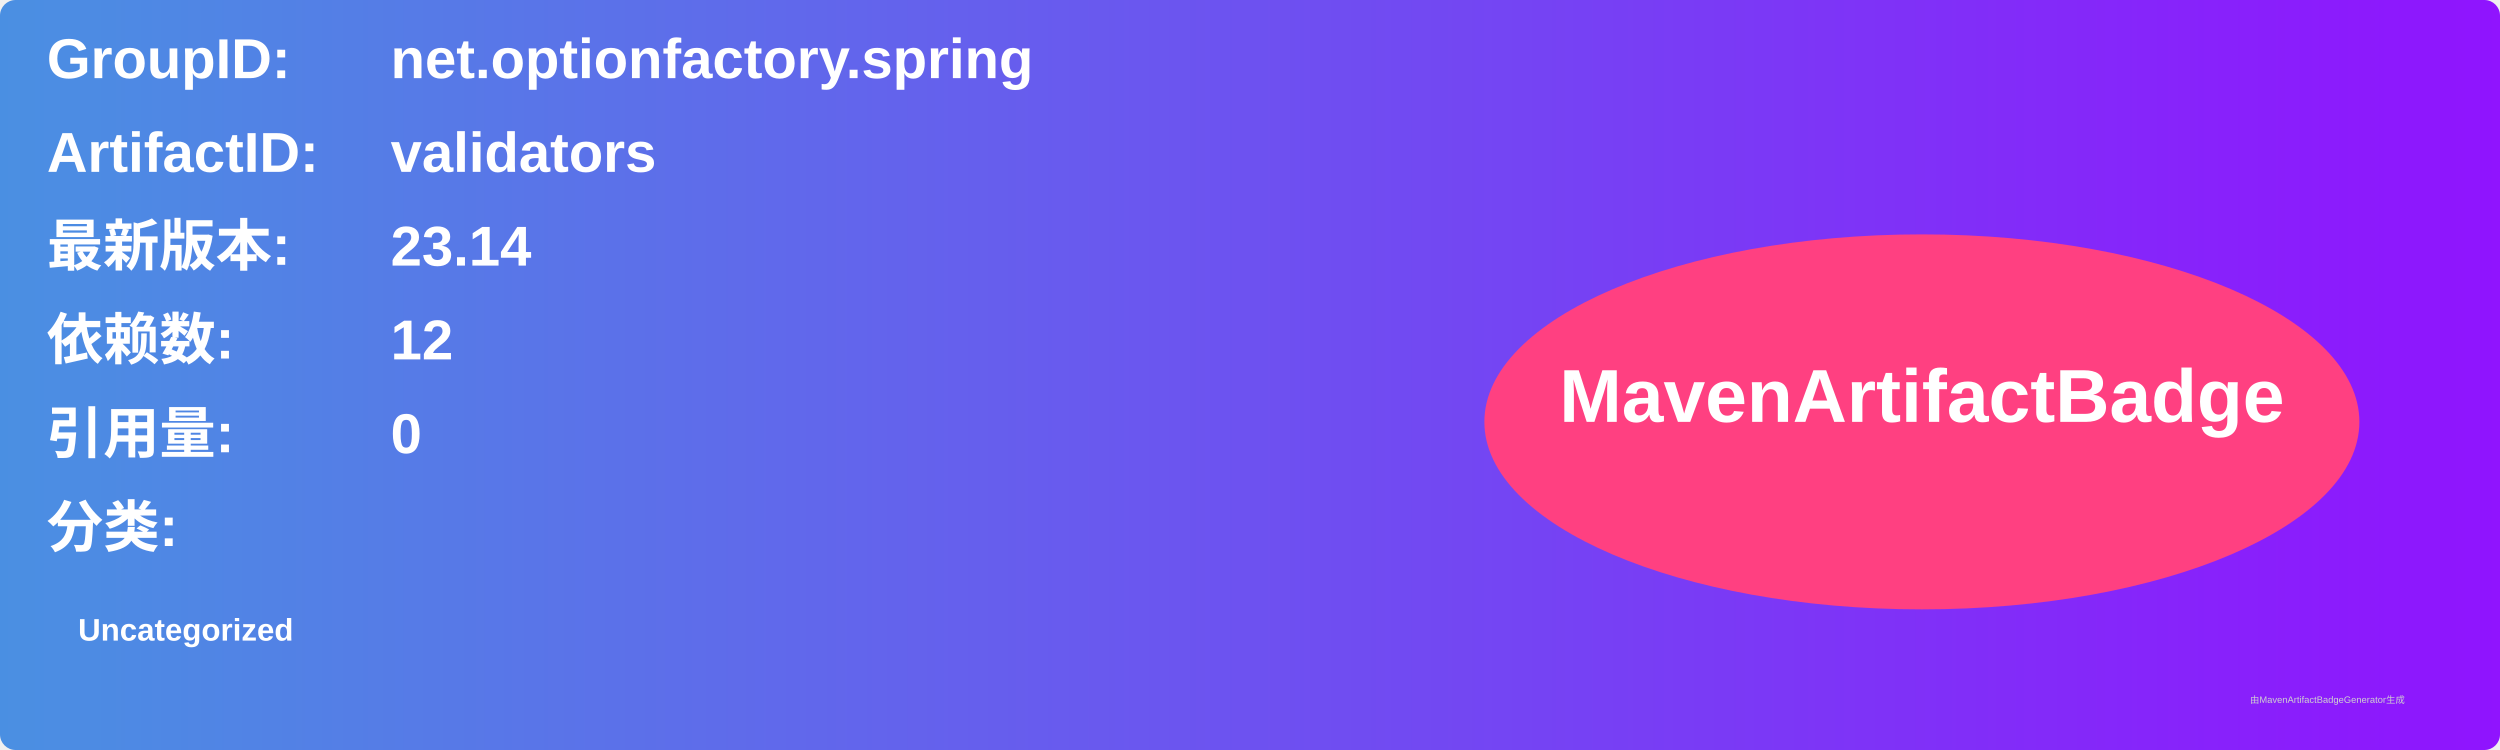
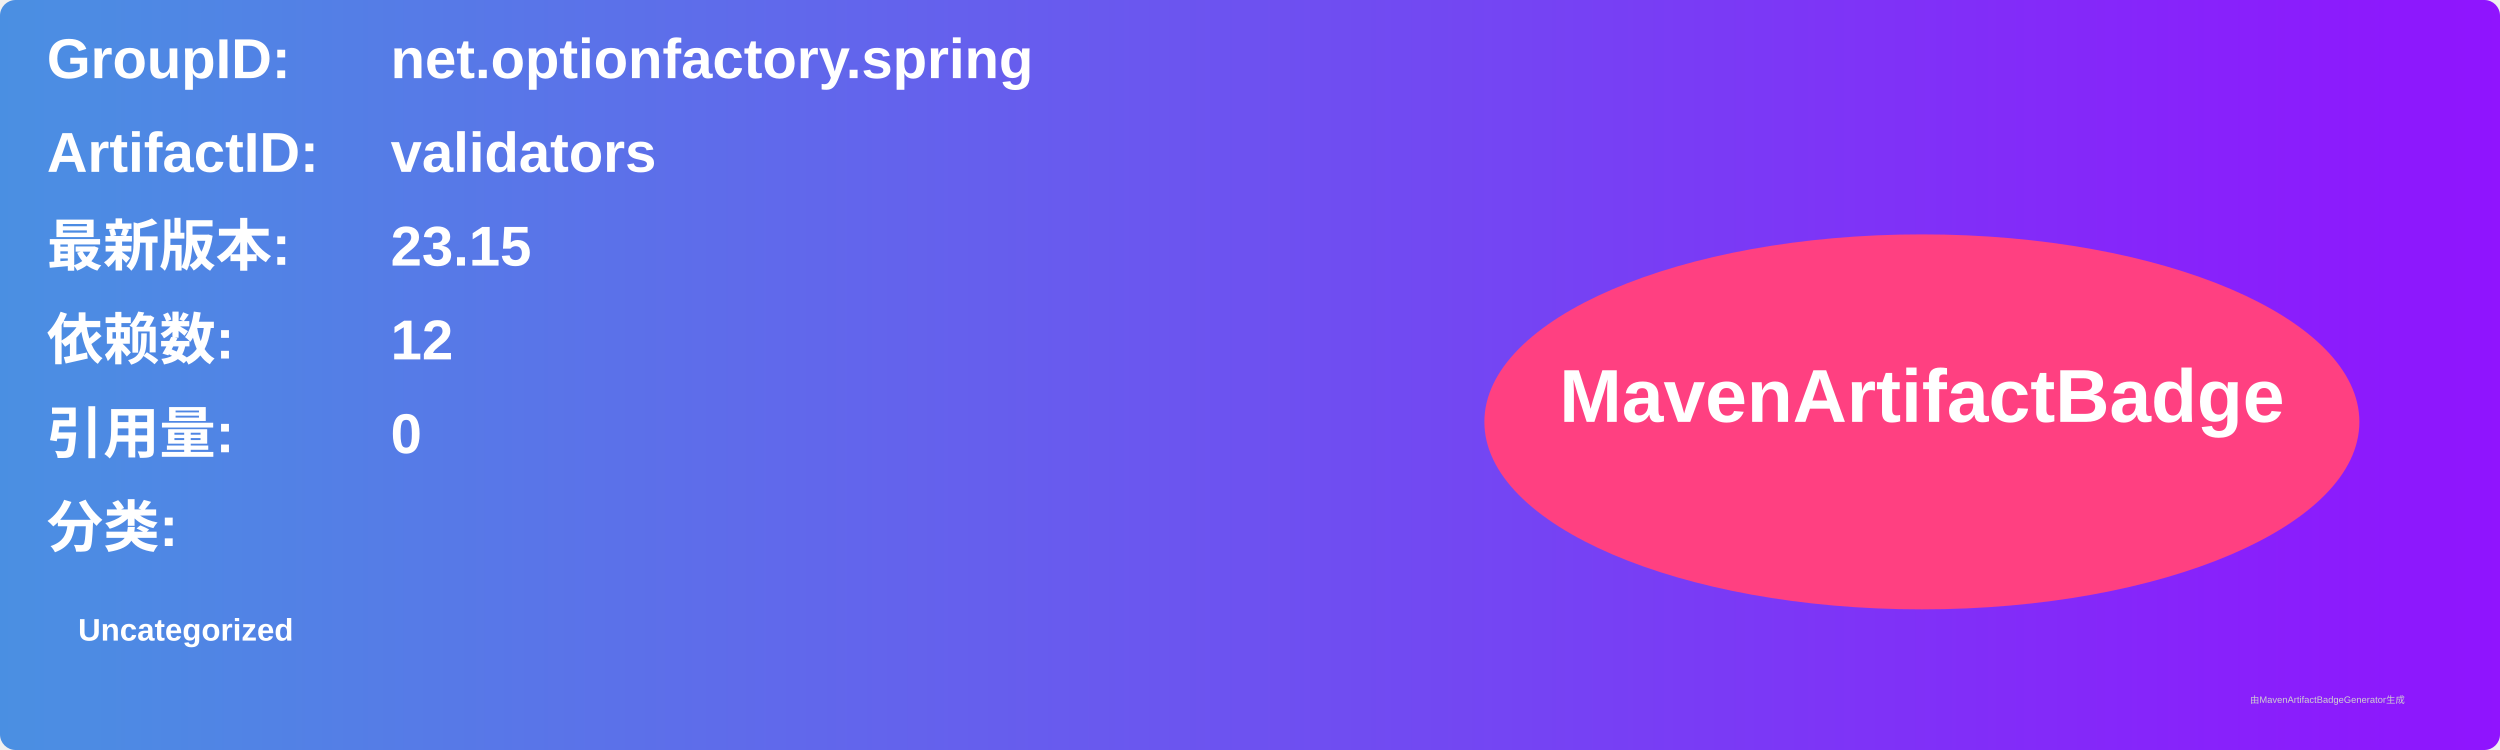
<svg xmlns="http://www.w3.org/2000/svg" width="800" height="240" viewBox="0 0 800 240">
  <linearGradient id="grad" x1="0%" y1="0%" x2="100%" y2="0%">
    <stop offset="0%" stop-color="#4a90e2" />
    <stop offset="100%" stop-color="#9013fe" />
  </linearGradient>
  <rect width="100%" height="100%" rx="5" ry="5" fill="url(#grad)" />
  <g transform="translate(15, 15)">
    <text x="0" y="10" font-family="Arial" font-size="18" fill="white" font-weight="bold" width="260">GroupID:</text>
    <text x="110" y="10" font-family="Arial" font-size="18" fill="white" font-weight="bold" width="460">net.optionfactory.spring</text>
    <text x="0" y="40" font-family="Arial" font-size="18" fill="white" font-weight="bold" width="260">ArtifactID:</text>
    <text x="110" y="40" font-family="Arial" font-size="18" fill="white" font-weight="bold" width="460">validators</text>
    <text x="0" y="70" font-family="Arial" font-size="18" fill="white" font-weight="bold">最新版本:</text>
    <text x="110" y="70" font-family="Arial" font-size="18" fill="white" font-weight="bold">
-       <tspan font-weight="bold">23.14</tspan>
+       <tspan font-weight="bold">23.15</tspan>
    </text>
    <text x="0" y="100" font-family="Arial" font-size="18" fill="white" font-weight="bold">依赖数: </text>
    <text x="110" y="100" font-family="Arial" font-size="18" fill="white">
      <tspan font-weight="bold">12</tspan>
    </text>
    <text x="0" y="130" font-family="Arial" font-size="18" fill="white" font-weight="bold">引用量: </text>
    <text x="110" y="130" font-family="Arial" font-size="18" fill="white">
      <tspan font-weight="bold">0</tspan>
    </text>
    <text x="0" y="160" font-family="Arial" font-size="18" fill="white" font-weight="bold">分类:</text>
    <text x="10" y="190" font-family="Arial" font-size="10" fill="white">
      <tspan font-weight="bold">Uncategorized</tspan>
    </text>
    <ellipse cx="600" cy="120" rx="140" ry="60" fill="#ff4081" />
    <text x="600" y="120" text-anchor="middle" font-family="Arial" font-size="24" fill="white" font-weight="bold">MavenArtifactBadge</text>
  </g>
  <text x="720" y="225" font-family="Arial" font-size="3" fill="#d0d0d0">由MavenArtifactBadgeGenerator生成</text>
</svg>
